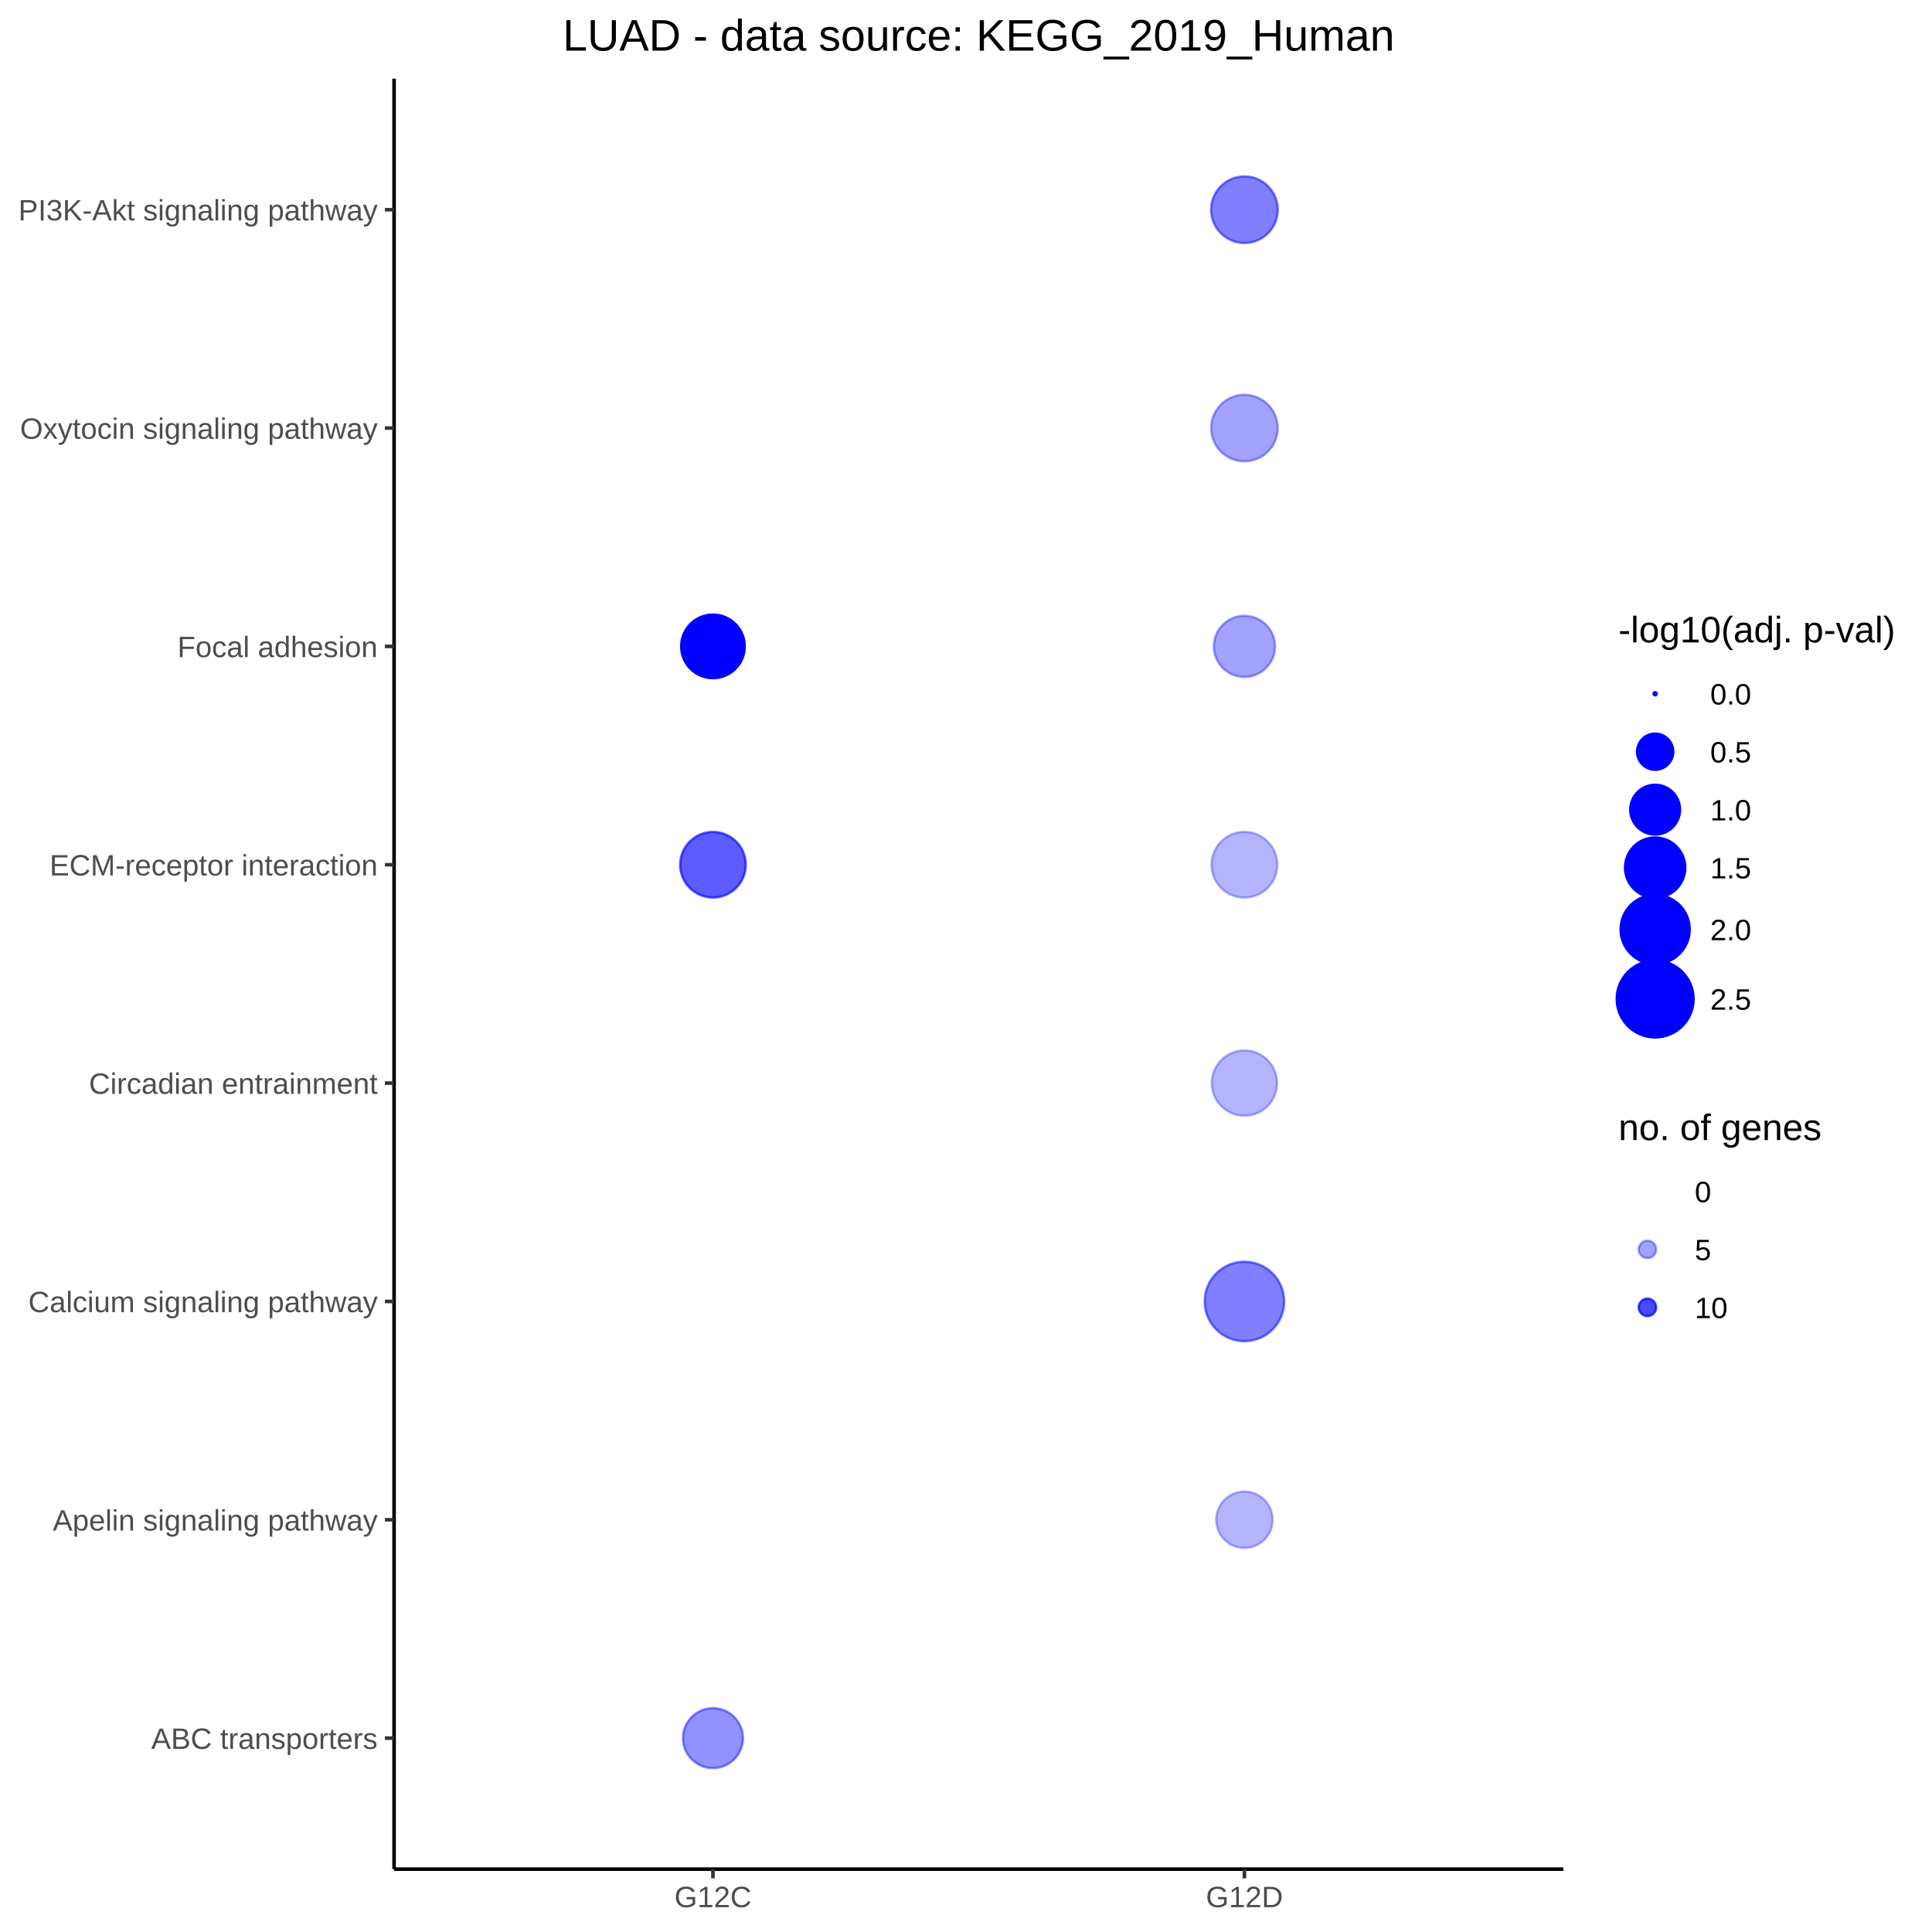
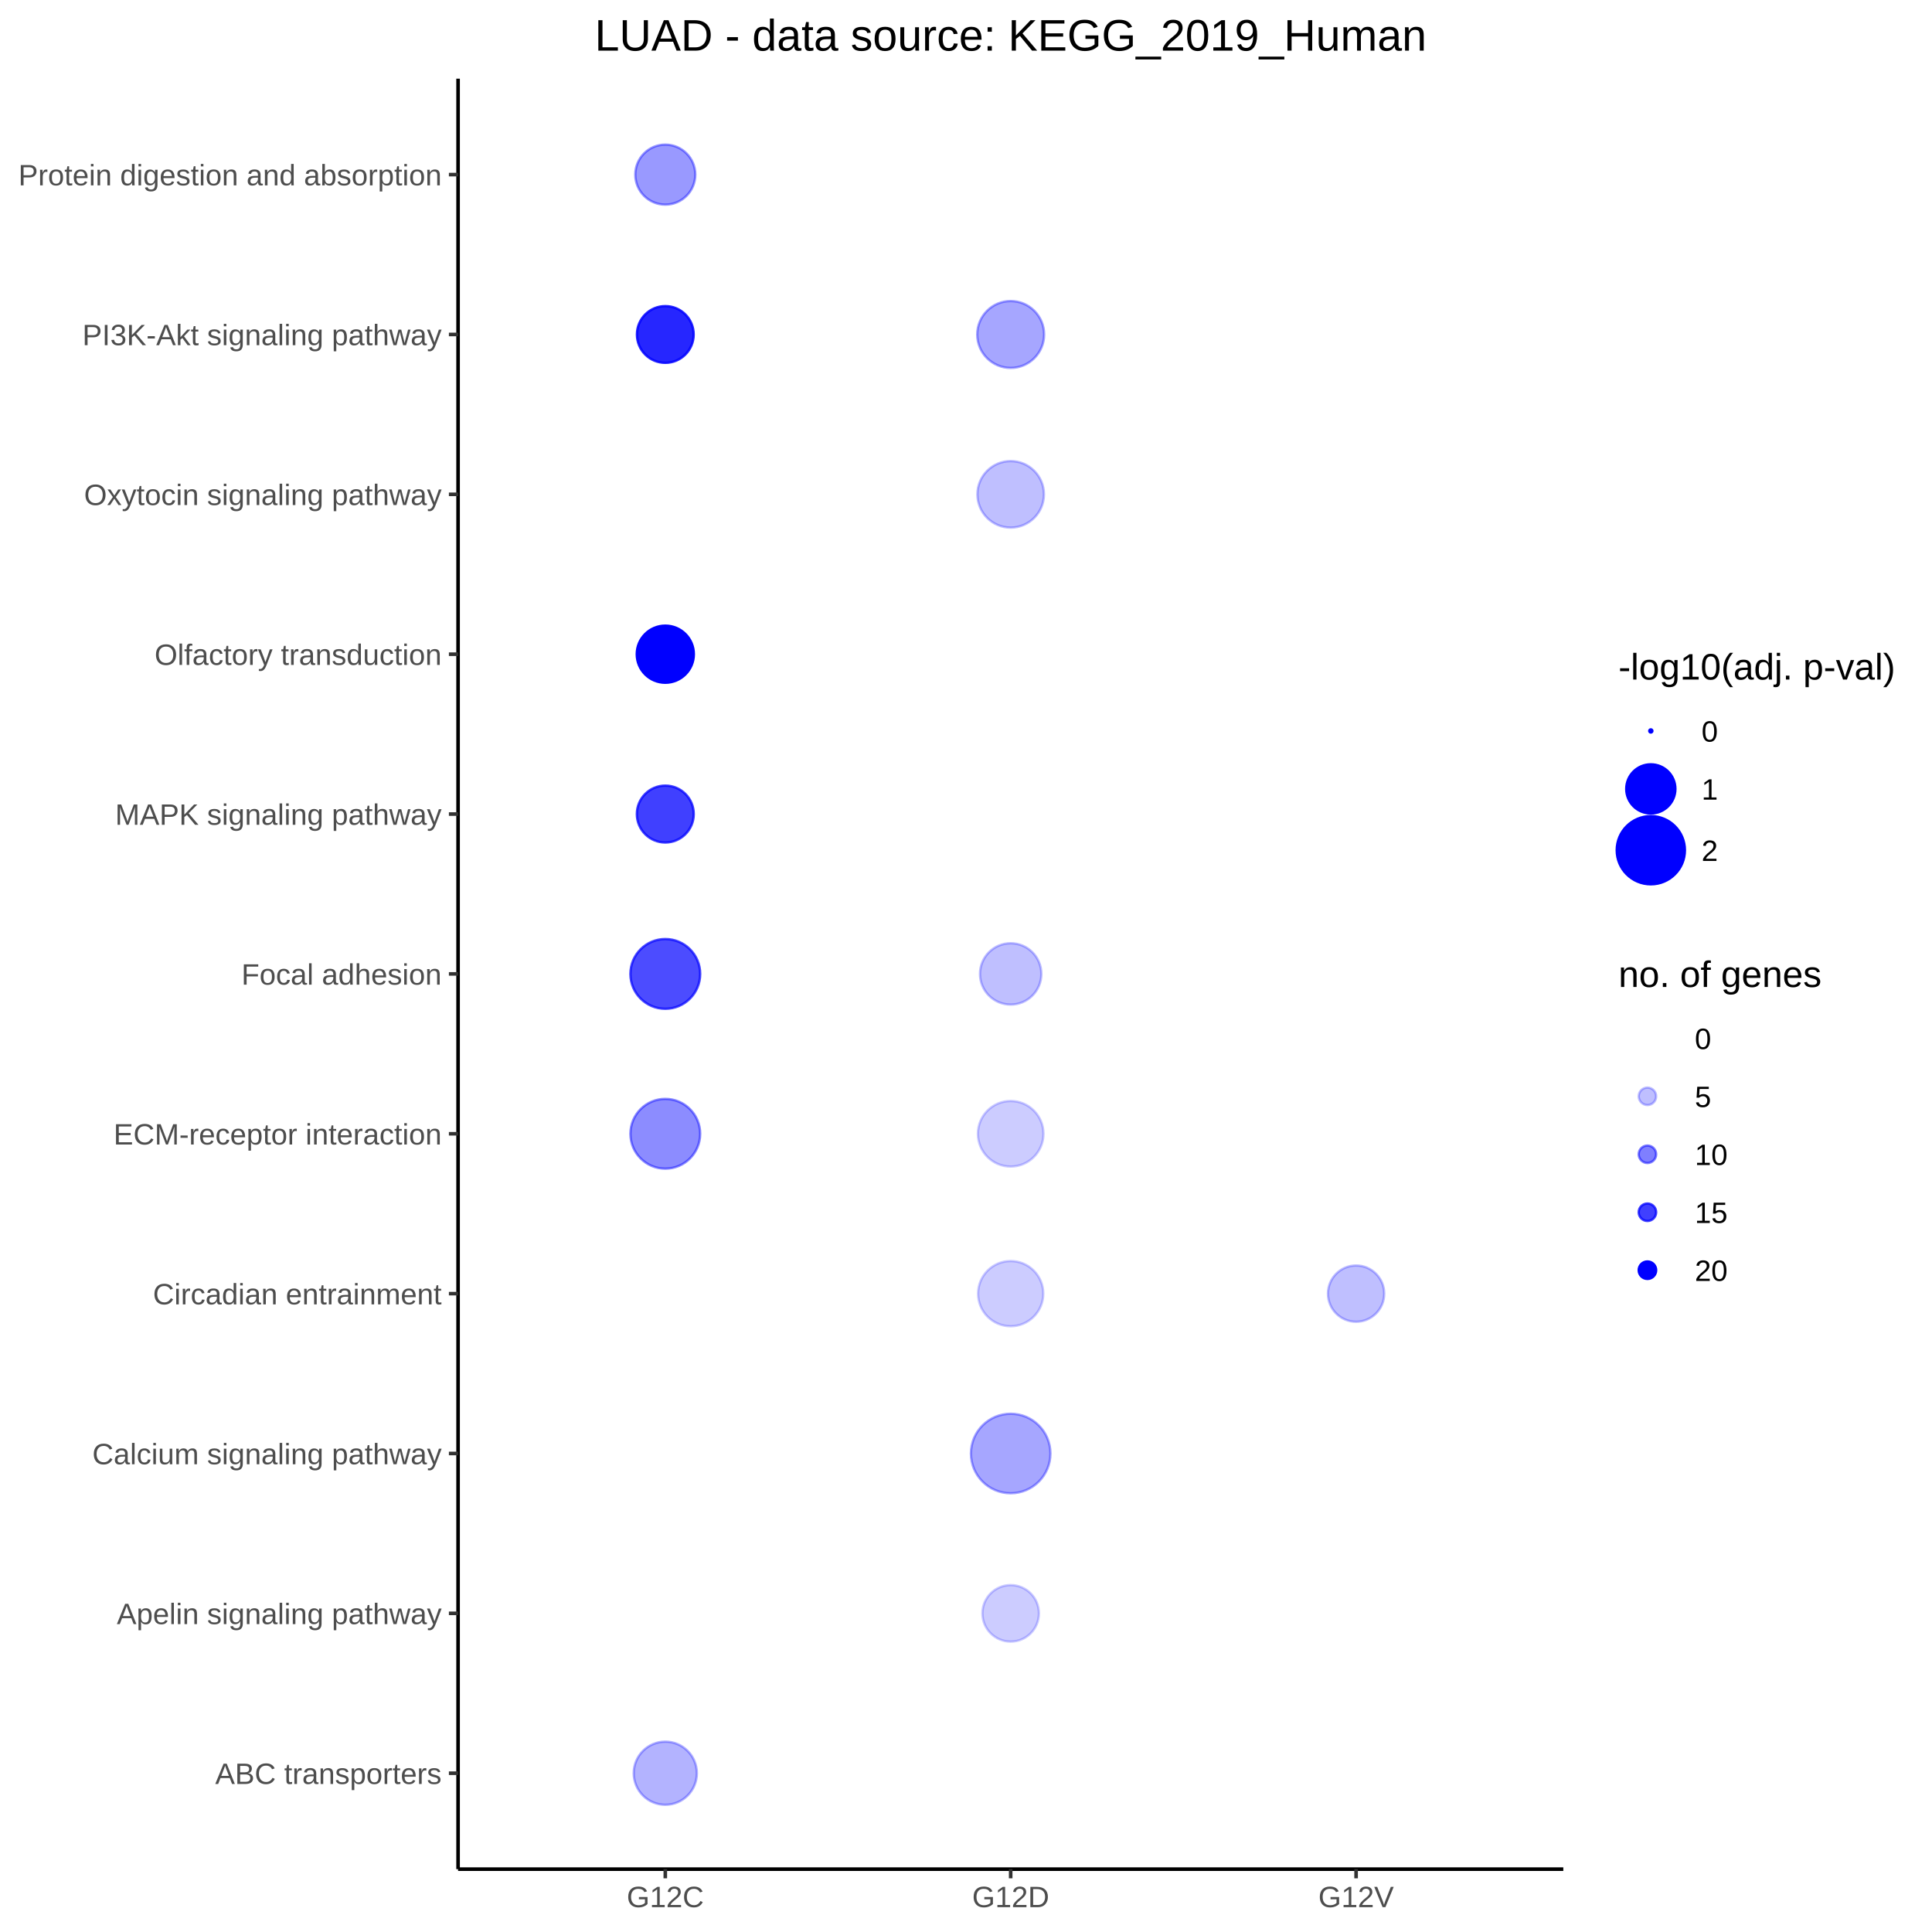
<svg xmlns="http://www.w3.org/2000/svg" viewBox="0 0 576.00 576.00">
  <defs>
    <style type="text/css">
    line, polyline, polygon, path, rect, circle {
      fill: none;
      stroke: #000000;
      stroke-linecap: round;
      stroke-linejoin: round;
      stroke-miterlimit: 10.00;
    }
  </style>
  </defs>
  <rect width="100%" height="100%" style="stroke: none; fill: #FFFFFF;" />
  <rect x="0.00" y="0.00" width="576.00" height="576.00" style="stroke-width: 1.07; stroke: #FFFFFF; fill: #FFFFFF;" />
  <defs>
-     <clipPath id="cpMTE3LjQ5fDQ2Ni4wOHw1NTcuMjZ8MjMuNDY=">
-       <rect x="117.49" y="23.46" width="348.59" height="533.80" />
+     <clipPath id="cpMTM2LjU3fDQ2Ni4wOHw1NTcuMjZ8MjMuNDY=">
+       <rect x="136.57" y="23.46" width="329.51" height="533.80" />
    </clipPath>
  </defs>
-   <rect x="117.49" y="23.46" width="348.59" height="533.80" style="stroke-width: 1.07; stroke: none; fill: #FFFFFF;" clip-path="url(#cpMTE3LjQ5fDQ2Ni4wOHw1NTcuMjZ8MjMuNDY=)" />
-   <circle cx="212.56" cy="518.20" r="6.71pt" style="stroke-width: 0.71; stroke: #0000FF; stroke-opacity: 0.43; fill: #0000FF; fill-opacity: 0.43;" clip-path="url(#cpMTE3LjQ5fDQ2Ni4wOHw1NTcuMjZ8MjMuNDY=)" />
-   <circle cx="212.56" cy="453.10" r="0.35pt" style="stroke-width: 0.71; stroke: none;" clip-path="url(#cpMTE3LjQ5fDQ2Ni4wOHw1NTcuMjZ8MjMuNDY=)" />
-   <circle cx="212.56" cy="388.01" r="0.35pt" style="stroke-width: 0.71; stroke: none;" clip-path="url(#cpMTE3LjQ5fDQ2Ni4wOHw1NTcuMjZ8MjMuNDY=)" />
-   <circle cx="212.56" cy="322.91" r="0.35pt" style="stroke-width: 0.71; stroke: none;" clip-path="url(#cpMTE3LjQ5fDQ2Ni4wOHw1NTcuMjZ8MjMuNDY=)" />
-   <circle cx="212.56" cy="257.81" r="7.33pt" style="stroke-width: 0.71; stroke: #0000FF; stroke-opacity: 0.64; fill: #0000FF; fill-opacity: 0.64;" clip-path="url(#cpMTE3LjQ5fDQ2Ni4wOHw1NTcuMjZ8MjMuNDY=)" />
-   <circle cx="212.56" cy="192.71" r="7.10pt" style="stroke-width: 0.71; stroke: #0000FF; fill: #0000FF;" clip-path="url(#cpMTE3LjQ5fDQ2Ni4wOHw1NTcuMjZ8MjMuNDY=)" />
-   <circle cx="212.56" cy="127.62" r="0.35pt" style="stroke-width: 0.71; stroke: none;" clip-path="url(#cpMTE3LjQ5fDQ2Ni4wOHw1NTcuMjZ8MjMuNDY=)" />
-   <circle cx="212.56" cy="62.52" r="0.35pt" style="stroke-width: 0.71; stroke: none;" clip-path="url(#cpMTE3LjQ5fDQ2Ni4wOHw1NTcuMjZ8MjMuNDY=)" />
-   <circle cx="371.01" cy="518.20" r="0.35pt" style="stroke-width: 0.71; stroke: none;" clip-path="url(#cpMTE3LjQ5fDQ2Ni4wOHw1NTcuMjZ8MjMuNDY=)" />
-   <circle cx="371.01" cy="453.10" r="6.31pt" style="stroke-width: 0.71; stroke: #0000FF; stroke-opacity: 0.29; fill: #0000FF; fill-opacity: 0.29;" clip-path="url(#cpMTE3LjQ5fDQ2Ni4wOHw1NTcuMjZ8MjMuNDY=)" />
-   <circle cx="371.01" cy="388.01" r="8.89pt" style="stroke-width: 0.71; stroke: #0000FF; stroke-opacity: 0.50; fill: #0000FF; fill-opacity: 0.50;" clip-path="url(#cpMTE3LjQ5fDQ2Ni4wOHw1NTcuMjZ8MjMuNDY=)" />
-   <circle cx="371.01" cy="322.91" r="7.30pt" style="stroke-width: 0.71; stroke: #0000FF; stroke-opacity: 0.29; fill: #0000FF; fill-opacity: 0.29;" clip-path="url(#cpMTE3LjQ5fDQ2Ni4wOHw1NTcuMjZ8MjMuNDY=)" />
-   <circle cx="371.01" cy="257.81" r="7.35pt" style="stroke-width: 0.71; stroke: #0000FF; stroke-opacity: 0.29; fill: #0000FF; fill-opacity: 0.29;" clip-path="url(#cpMTE3LjQ5fDQ2Ni4wOHw1NTcuMjZ8MjMuNDY=)" />
-   <circle cx="371.01" cy="192.71" r="6.84pt" style="stroke-width: 0.71; stroke: #0000FF; stroke-opacity: 0.36; fill: #0000FF; fill-opacity: 0.36;" clip-path="url(#cpMTE3LjQ5fDQ2Ni4wOHw1NTcuMjZ8MjMuNDY=)" />
-   <circle cx="371.01" cy="127.62" r="7.44pt" style="stroke-width: 0.71; stroke: #0000FF; stroke-opacity: 0.36; fill: #0000FF; fill-opacity: 0.36;" clip-path="url(#cpMTE3LjQ5fDQ2Ni4wOHw1NTcuMjZ8MjMuNDY=)" />
-   <circle cx="371.01" cy="62.52" r="7.45pt" style="stroke-width: 0.71; stroke: #0000FF; stroke-opacity: 0.50; fill: #0000FF; fill-opacity: 0.50;" clip-path="url(#cpMTE3LjQ5fDQ2Ni4wOHw1NTcuMjZ8MjMuNDY=)" />
+   <rect x="136.57" y="23.46" width="329.51" height="533.80" style="stroke-width: 1.07; stroke: none; fill: #FFFFFF;" clip-path="url(#cpMTM2LjU3fDQ2Ni4wOHw1NTcuMjZ8MjMuNDY=)" />
+   <circle cx="198.35" cy="528.66" r="7.06pt" style="stroke-width: 0.71; stroke: #0000FF; stroke-opacity: 0.30; fill: #0000FF; fill-opacity: 0.30;" clip-path="url(#cpMTM2LjU3fDQ2Ni4wOHw1NTcuMjZ8MjMuNDY=)" />
+   <circle cx="198.35" cy="481.00" r="0.35pt" style="stroke-width: 0.71; stroke: none;" clip-path="url(#cpMTM2LjU3fDQ2Ni4wOHw1NTcuMjZ8MjMuNDY=)" />
+   <circle cx="198.35" cy="433.34" r="0.35pt" style="stroke-width: 0.71; stroke: none;" clip-path="url(#cpMTM2LjU3fDQ2Ni4wOHw1NTcuMjZ8MjMuNDY=)" />
+   <circle cx="198.35" cy="385.68" r="0.35pt" style="stroke-width: 0.71; stroke: none;" clip-path="url(#cpMTM2LjU3fDQ2Ni4wOHw1NTcuMjZ8MjMuNDY=)" />
+   <circle cx="198.35" cy="338.02" r="7.80pt" style="stroke-width: 0.71; stroke: #0000FF; stroke-opacity: 0.45; fill: #0000FF; fill-opacity: 0.45;" clip-path="url(#cpMTM2LjU3fDQ2Ni4wOHw1NTcuMjZ8MjMuNDY=)" />
+   <circle cx="198.35" cy="290.36" r="7.80pt" style="stroke-width: 0.71; stroke: #0000FF; stroke-opacity: 0.70; fill: #0000FF; fill-opacity: 0.70;" clip-path="url(#cpMTM2LjU3fDQ2Ni4wOHw1NTcuMjZ8MjMuNDY=)" />
+   <circle cx="198.35" cy="242.70" r="6.36pt" style="stroke-width: 0.71; stroke: #0000FF; stroke-opacity: 0.75; fill: #0000FF; fill-opacity: 0.75;" clip-path="url(#cpMTM2LjU3fDQ2Ni4wOHw1NTcuMjZ8MjMuNDY=)" />
+   <circle cx="198.35" cy="195.04" r="6.38pt" style="stroke-width: 0.71; stroke: #0000FF; fill: #0000FF;" clip-path="url(#cpMTM2LjU3fDQ2Ni4wOHw1NTcuMjZ8MjMuNDY=)" />
+   <circle cx="198.35" cy="147.38" r="0.35pt" style="stroke-width: 0.71; stroke: none;" clip-path="url(#cpMTM2LjU3fDQ2Ni4wOHw1NTcuMjZ8MjMuNDY=)" />
+   <circle cx="198.35" cy="99.72" r="6.34pt" style="stroke-width: 0.71; stroke: #0000FF; stroke-opacity: 0.85; fill: #0000FF; fill-opacity: 0.85;" clip-path="url(#cpMTM2LjU3fDQ2Ni4wOHw1NTcuMjZ8MjMuNDY=)" />
+   <circle cx="198.35" cy="52.06" r="6.71pt" style="stroke-width: 0.71; stroke: #0000FF; stroke-opacity: 0.40; fill: #0000FF; fill-opacity: 0.40;" clip-path="url(#cpMTM2LjU3fDQ2Ni4wOHw1NTcuMjZ8MjMuNDY=)" />
+   <circle cx="301.32" cy="528.66" r="0.35pt" style="stroke-width: 0.71; stroke: none;" clip-path="url(#cpMTM2LjU3fDQ2Ni4wOHw1NTcuMjZ8MjMuNDY=)" />
+   <circle cx="301.32" cy="481.00" r="6.32pt" style="stroke-width: 0.71; stroke: #0000FF; stroke-opacity: 0.20; fill: #0000FF; fill-opacity: 0.20;" clip-path="url(#cpMTM2LjU3fDQ2Ni4wOHw1NTcuMjZ8MjMuNDY=)" />
+   <circle cx="301.32" cy="433.34" r="8.89pt" style="stroke-width: 0.71; stroke: #0000FF; stroke-opacity: 0.35; fill: #0000FF; fill-opacity: 0.35;" clip-path="url(#cpMTM2LjU3fDQ2Ni4wOHw1NTcuMjZ8MjMuNDY=)" />
+   <circle cx="301.32" cy="385.68" r="7.29pt" style="stroke-width: 0.71; stroke: #0000FF; stroke-opacity: 0.20; fill: #0000FF; fill-opacity: 0.20;" clip-path="url(#cpMTM2LjU3fDQ2Ni4wOHw1NTcuMjZ8MjMuNDY=)" />
+   <circle cx="301.32" cy="338.02" r="7.33pt" style="stroke-width: 0.71; stroke: #0000FF; stroke-opacity: 0.20; fill: #0000FF; fill-opacity: 0.20;" clip-path="url(#cpMTM2LjU3fDQ2Ni4wOHw1NTcuMjZ8MjMuNDY=)" />
+   <circle cx="301.32" cy="290.36" r="6.86pt" style="stroke-width: 0.71; stroke: #0000FF; stroke-opacity: 0.25; fill: #0000FF; fill-opacity: 0.25;" clip-path="url(#cpMTM2LjU3fDQ2Ni4wOHw1NTcuMjZ8MjMuNDY=)" />
+   <circle cx="301.32" cy="242.70" r="0.35pt" style="stroke-width: 0.71; stroke: none;" clip-path="url(#cpMTM2LjU3fDQ2Ni4wOHw1NTcuMjZ8MjMuNDY=)" />
+   <circle cx="301.32" cy="195.04" r="0.35pt" style="stroke-width: 0.71; stroke: none;" clip-path="url(#cpMTM2LjU3fDQ2Ni4wOHw1NTcuMjZ8MjMuNDY=)" />
+   <circle cx="301.32" cy="147.38" r="7.44pt" style="stroke-width: 0.71; stroke: #0000FF; stroke-opacity: 0.25; fill: #0000FF; fill-opacity: 0.25;" clip-path="url(#cpMTM2LjU3fDQ2Ni4wOHw1NTcuMjZ8MjMuNDY=)" />
+   <circle cx="301.32" cy="99.72" r="7.48pt" style="stroke-width: 0.71; stroke: #0000FF; stroke-opacity: 0.35; fill: #0000FF; fill-opacity: 0.35;" clip-path="url(#cpMTM2LjU3fDQ2Ni4wOHw1NTcuMjZ8MjMuNDY=)" />
+   <circle cx="301.32" cy="52.06" r="0.35pt" style="stroke-width: 0.71; stroke: none;" clip-path="url(#cpMTM2LjU3fDQ2Ni4wOHw1NTcuMjZ8MjMuNDY=)" />
+   <circle cx="404.30" cy="528.66" r="0.35pt" style="stroke-width: 0.71; stroke: none;" clip-path="url(#cpMTM2LjU3fDQ2Ni4wOHw1NTcuMjZ8MjMuNDY=)" />
+   <circle cx="404.30" cy="481.00" r="0.35pt" style="stroke-width: 0.71; stroke: none;" clip-path="url(#cpMTM2LjU3fDQ2Ni4wOHw1NTcuMjZ8MjMuNDY=)" />
+   <circle cx="404.30" cy="433.34" r="0.35pt" style="stroke-width: 0.71; stroke: none;" clip-path="url(#cpMTM2LjU3fDQ2Ni4wOHw1NTcuMjZ8MjMuNDY=)" />
+   <circle cx="404.30" cy="385.68" r="6.29pt" style="stroke-width: 0.71; stroke: #0000FF; stroke-opacity: 0.25; fill: #0000FF; fill-opacity: 0.25;" clip-path="url(#cpMTM2LjU3fDQ2Ni4wOHw1NTcuMjZ8MjMuNDY=)" />
+   <circle cx="404.30" cy="338.02" r="0.35pt" style="stroke-width: 0.71; stroke: none;" clip-path="url(#cpMTM2LjU3fDQ2Ni4wOHw1NTcuMjZ8MjMuNDY=)" />
+   <circle cx="404.30" cy="290.36" r="0.35pt" style="stroke-width: 0.71; stroke: none;" clip-path="url(#cpMTM2LjU3fDQ2Ni4wOHw1NTcuMjZ8MjMuNDY=)" />
+   <circle cx="404.30" cy="242.70" r="0.35pt" style="stroke-width: 0.71; stroke: none;" clip-path="url(#cpMTM2LjU3fDQ2Ni4wOHw1NTcuMjZ8MjMuNDY=)" />
+   <circle cx="404.30" cy="195.04" r="0.35pt" style="stroke-width: 0.71; stroke: none;" clip-path="url(#cpMTM2LjU3fDQ2Ni4wOHw1NTcuMjZ8MjMuNDY=)" />
+   <circle cx="404.30" cy="147.38" r="0.35pt" style="stroke-width: 0.71; stroke: none;" clip-path="url(#cpMTM2LjU3fDQ2Ni4wOHw1NTcuMjZ8MjMuNDY=)" />
+   <circle cx="404.30" cy="99.72" r="0.35pt" style="stroke-width: 0.71; stroke: none;" clip-path="url(#cpMTM2LjU3fDQ2Ni4wOHw1NTcuMjZ8MjMuNDY=)" />
+   <circle cx="404.30" cy="52.06" r="0.35pt" style="stroke-width: 0.71; stroke: none;" clip-path="url(#cpMTM2LjU3fDQ2Ni4wOHw1NTcuMjZ8MjMuNDY=)" />
  <defs>
    <clipPath id="cpMC4wMHw1NzYuMDB8NTc2LjAwfDAuMDA=">
      <rect x="0.00" y="0.00" width="576.00" height="576.00" />
    </clipPath>
  </defs>
-   <polyline points="117.49,557.26 117.49,23.46 " style="stroke-width: 1.07; stroke-linecap: butt;" clip-path="url(#cpMC4wMHw1NzYuMDB8NTc2LjAwfDAuMDA=)" />
+   <polyline points="136.57,557.26 136.57,23.46 " style="stroke-width: 1.07; stroke-linecap: butt;" clip-path="url(#cpMC4wMHw1NzYuMDB8NTc2LjAwfDAuMDA=)" />
  <g clip-path="url(#cpMC4wMHw1NzYuMDB8NTc2LjAwfDAuMDA=)">
-     <text x="45.09" y="521.41" style="font-size: 8.80px; fill: #4D4D4D; font-family: Arial;" textLength="67.46px" lengthAdjust="spacingAndGlyphs">ABC transporters</text>
+     <text x="64.17" y="531.87" style="font-size: 8.80px; fill: #4D4D4D; font-family: Arial;" textLength="67.46px" lengthAdjust="spacingAndGlyphs">ABC transporters</text>
  </g>
  <g clip-path="url(#cpMC4wMHw1NzYuMDB8NTc2LjAwfDAuMDA=)">
-     <text x="15.75" y="456.31" style="font-size: 8.80px; fill: #4D4D4D; font-family: Arial;" textLength="96.81px" lengthAdjust="spacingAndGlyphs">Apelin signaling pathway</text>
+     <text x="34.83" y="484.21" style="font-size: 8.80px; fill: #4D4D4D; font-family: Arial;" textLength="96.81px" lengthAdjust="spacingAndGlyphs">Apelin signaling pathway</text>
  </g>
  <g clip-path="url(#cpMC4wMHw1NzYuMDB8NTc2LjAwfDAuMDA=)">
-     <text x="8.43" y="391.21" style="font-size: 8.80px; fill: #4D4D4D; font-family: Arial;" textLength="104.13px" lengthAdjust="spacingAndGlyphs">Calcium signaling pathway</text>
+     <text x="27.51" y="436.55" style="font-size: 8.80px; fill: #4D4D4D; font-family: Arial;" textLength="104.13px" lengthAdjust="spacingAndGlyphs">Calcium signaling pathway</text>
  </g>
  <g clip-path="url(#cpMC4wMHw1NzYuMDB8NTc2LjAwfDAuMDA=)">
-     <text x="26.51" y="326.11" style="font-size: 8.80px; fill: #4D4D4D; font-family: Arial;" textLength="86.04px" lengthAdjust="spacingAndGlyphs">Circadian entrainment</text>
+     <text x="45.59" y="388.88" style="font-size: 8.80px; fill: #4D4D4D; font-family: Arial;" textLength="86.04px" lengthAdjust="spacingAndGlyphs">Circadian entrainment</text>
  </g>
  <g clip-path="url(#cpMC4wMHw1NzYuMDB8NTc2LjAwfDAuMDA=)">
-     <text x="14.79" y="261.01" style="font-size: 8.80px; fill: #4D4D4D; font-family: Arial;" textLength="97.77px" lengthAdjust="spacingAndGlyphs">ECM-receptor interaction</text>
+     <text x="33.87" y="341.22" style="font-size: 8.80px; fill: #4D4D4D; font-family: Arial;" textLength="97.77px" lengthAdjust="spacingAndGlyphs">ECM-receptor interaction</text>
  </g>
  <g clip-path="url(#cpMC4wMHw1NzYuMDB8NTc2LjAwfDAuMDA=)">
-     <text x="52.90" y="195.92" style="font-size: 8.80px; fill: #4D4D4D; font-family: Arial;" textLength="59.65px" lengthAdjust="spacingAndGlyphs">Focal adhesion</text>
+     <text x="71.98" y="293.56" style="font-size: 8.80px; fill: #4D4D4D; font-family: Arial;" textLength="59.65px" lengthAdjust="spacingAndGlyphs">Focal adhesion</text>
  </g>
  <g clip-path="url(#cpMC4wMHw1NzYuMDB8NTc2LjAwfDAuMDA=)">
-     <text x="5.97" y="130.82" style="font-size: 8.80px; fill: #4D4D4D; font-family: Arial;" textLength="106.58px" lengthAdjust="spacingAndGlyphs">Oxytocin signaling pathway</text>
+     <text x="34.34" y="245.90" style="font-size: 8.80px; fill: #4D4D4D; font-family: Arial;" textLength="97.29px" lengthAdjust="spacingAndGlyphs">MAPK signaling pathway</text>
  </g>
  <g clip-path="url(#cpMC4wMHw1NzYuMDB8NTc2LjAwfDAuMDA=)">
-     <text x="5.48" y="65.72" style="font-size: 8.80px; fill: #4D4D4D; font-family: Arial;" textLength="107.08px" lengthAdjust="spacingAndGlyphs">PI3K-Akt signaling pathway</text>
-   </g>
-   <polyline points="114.75,518.20 117.49,518.20 " style="stroke-width: 1.07; stroke: #333333; stroke-linecap: butt;" clip-path="url(#cpMC4wMHw1NzYuMDB8NTc2LjAwfDAuMDA=)" />
-   <polyline points="114.75,453.10 117.49,453.10 " style="stroke-width: 1.07; stroke: #333333; stroke-linecap: butt;" clip-path="url(#cpMC4wMHw1NzYuMDB8NTc2LjAwfDAuMDA=)" />
-   <polyline points="114.75,388.01 117.49,388.01 " style="stroke-width: 1.07; stroke: #333333; stroke-linecap: butt;" clip-path="url(#cpMC4wMHw1NzYuMDB8NTc2LjAwfDAuMDA=)" />
-   <polyline points="114.75,322.91 117.49,322.91 " style="stroke-width: 1.07; stroke: #333333; stroke-linecap: butt;" clip-path="url(#cpMC4wMHw1NzYuMDB8NTc2LjAwfDAuMDA=)" />
-   <polyline points="114.75,257.81 117.49,257.81 " style="stroke-width: 1.07; stroke: #333333; stroke-linecap: butt;" clip-path="url(#cpMC4wMHw1NzYuMDB8NTc2LjAwfDAuMDA=)" />
-   <polyline points="114.75,192.71 117.49,192.71 " style="stroke-width: 1.07; stroke: #333333; stroke-linecap: butt;" clip-path="url(#cpMC4wMHw1NzYuMDB8NTc2LjAwfDAuMDA=)" />
-   <polyline points="114.75,127.62 117.49,127.62 " style="stroke-width: 1.07; stroke: #333333; stroke-linecap: butt;" clip-path="url(#cpMC4wMHw1NzYuMDB8NTc2LjAwfDAuMDA=)" />
-   <polyline points="114.75,62.52 117.49,62.52 " style="stroke-width: 1.07; stroke: #333333; stroke-linecap: butt;" clip-path="url(#cpMC4wMHw1NzYuMDB8NTc2LjAwfDAuMDA=)" />
-   <polyline points="117.49,557.26 466.08,557.26 " style="stroke-width: 1.07; stroke-linecap: butt;" clip-path="url(#cpMC4wMHw1NzYuMDB8NTc2LjAwfDAuMDA=)" />
-   <polyline points="212.56,560.00 212.56,557.26 " style="stroke-width: 1.07; stroke: #333333; stroke-linecap: butt;" clip-path="url(#cpMC4wMHw1NzYuMDB8NTc2LjAwfDAuMDA=)" />
-   <polyline points="371.01,560.00 371.01,557.26 " style="stroke-width: 1.07; stroke: #333333; stroke-linecap: butt;" clip-path="url(#cpMC4wMHw1NzYuMDB8NTc2LjAwfDAuMDA=)" />
-   <g clip-path="url(#cpMC4wMHw1NzYuMDB8NTc2LjAwfDAuMDA=)">
-     <text x="201.07" y="568.60" style="font-size: 8.80px; fill: #4D4D4D; font-family: Arial;" textLength="22.98px" lengthAdjust="spacingAndGlyphs">G12C</text>
+     <text x="46.08" y="198.24" style="font-size: 8.80px; fill: #4D4D4D; font-family: Arial;" textLength="85.56px" lengthAdjust="spacingAndGlyphs">Olfactory transduction</text>
  </g>
  <g clip-path="url(#cpMC4wMHw1NzYuMDB8NTc2LjAwfDAuMDA=)">
-     <text x="359.52" y="568.60" style="font-size: 8.80px; fill: #4D4D4D; font-family: Arial;" textLength="22.98px" lengthAdjust="spacingAndGlyphs">G12D</text>
-   </g>
-   <rect x="477.04" y="176.83" width="93.48" height="137.42" style="stroke-width: 1.07; stroke: none; fill: #FFFFFF;" clip-path="url(#cpMC4wMHw1NzYuMDB8NTc2LjAwfDAuMDA=)" />
-   <g clip-path="url(#cpMC4wMHw1NzYuMDB8NTc2LjAwfDAuMDA=)">
-     <text x="482.52" y="191.52" style="font-size: 11.00px; font-family: Arial;" textLength="82.52px" lengthAdjust="spacingAndGlyphs">-log10(adj. p-val)</text>
-   </g>
-   <circle cx="493.46" cy="206.83" r="0.35pt" style="stroke-width: 0.71; stroke: #0000FF; fill: #0000FF;" clip-path="url(#cpMC4wMHw1NzYuMDB8NTc2LjAwfDAuMDA=)" />
-   <circle cx="493.46" cy="224.11" r="4.04pt" style="stroke-width: 0.71; stroke: #0000FF; fill: #0000FF;" clip-path="url(#cpMC4wMHw1NzYuMDB8NTc2LjAwfDAuMDA=)" />
-   <circle cx="493.46" cy="241.39" r="5.56pt" style="stroke-width: 0.71; stroke: #0000FF; fill: #0000FF;" clip-path="url(#cpMC4wMHw1NzYuMDB8NTc2LjAwfDAuMDA=)" />
-   <circle cx="493.46" cy="258.67" r="6.73pt" style="stroke-width: 0.71; stroke: #0000FF; fill: #0000FF;" clip-path="url(#cpMC4wMHw1NzYuMDB8NTc2LjAwfDAuMDA=)" />
-   <circle cx="493.46" cy="277.10" r="7.72pt" style="stroke-width: 0.71; stroke: #0000FF; fill: #0000FF;" clip-path="url(#cpMC4wMHw1NzYuMDB8NTc2LjAwfDAuMDA=)" />
-   <circle cx="493.46" cy="297.83" r="8.59pt" style="stroke-width: 0.71; stroke: #0000FF; fill: #0000FF;" clip-path="url(#cpMC4wMHw1NzYuMDB8NTc2LjAwfDAuMDA=)" />
-   <g clip-path="url(#cpMC4wMHw1NzYuMDB8NTc2LjAwfDAuMDA=)">
-     <text x="509.88" y="210.04" style="font-size: 8.80px; font-family: Arial;" textLength="12.23px" lengthAdjust="spacingAndGlyphs">0.0</text>
+     <text x="25.05" y="150.58" style="font-size: 8.80px; fill: #4D4D4D; font-family: Arial;" textLength="106.58px" lengthAdjust="spacingAndGlyphs">Oxytocin signaling pathway</text>
  </g>
  <g clip-path="url(#cpMC4wMHw1NzYuMDB8NTc2LjAwfDAuMDA=)">
-     <text x="509.88" y="227.32" style="font-size: 8.80px; font-family: Arial;" textLength="12.23px" lengthAdjust="spacingAndGlyphs">0.5</text>
+     <text x="24.56" y="102.92" style="font-size: 8.80px; fill: #4D4D4D; font-family: Arial;" textLength="107.08px" lengthAdjust="spacingAndGlyphs">PI3K-Akt signaling pathway</text>
  </g>
  <g clip-path="url(#cpMC4wMHw1NzYuMDB8NTc2LjAwfDAuMDA=)">
-     <text x="509.88" y="244.60" style="font-size: 8.80px; font-family: Arial;" textLength="12.23px" lengthAdjust="spacingAndGlyphs">1.0</text>
+     <text x="5.48" y="55.26" style="font-size: 8.80px; fill: #4D4D4D; font-family: Arial;" textLength="126.16px" lengthAdjust="spacingAndGlyphs">Protein digestion and absorption</text>
+   </g>
+   <polyline points="133.83,528.66 136.57,528.66 " style="stroke-width: 1.07; stroke: #333333; stroke-linecap: butt;" clip-path="url(#cpMC4wMHw1NzYuMDB8NTc2LjAwfDAuMDA=)" />
+   <polyline points="133.83,481.00 136.57,481.00 " style="stroke-width: 1.07; stroke: #333333; stroke-linecap: butt;" clip-path="url(#cpMC4wMHw1NzYuMDB8NTc2LjAwfDAuMDA=)" />
+   <polyline points="133.83,433.34 136.57,433.34 " style="stroke-width: 1.07; stroke: #333333; stroke-linecap: butt;" clip-path="url(#cpMC4wMHw1NzYuMDB8NTc2LjAwfDAuMDA=)" />
+   <polyline points="133.83,385.68 136.57,385.68 " style="stroke-width: 1.07; stroke: #333333; stroke-linecap: butt;" clip-path="url(#cpMC4wMHw1NzYuMDB8NTc2LjAwfDAuMDA=)" />
+   <polyline points="133.83,338.02 136.57,338.02 " style="stroke-width: 1.07; stroke: #333333; stroke-linecap: butt;" clip-path="url(#cpMC4wMHw1NzYuMDB8NTc2LjAwfDAuMDA=)" />
+   <polyline points="133.83,290.36 136.57,290.36 " style="stroke-width: 1.07; stroke: #333333; stroke-linecap: butt;" clip-path="url(#cpMC4wMHw1NzYuMDB8NTc2LjAwfDAuMDA=)" />
+   <polyline points="133.83,242.70 136.57,242.70 " style="stroke-width: 1.07; stroke: #333333; stroke-linecap: butt;" clip-path="url(#cpMC4wMHw1NzYuMDB8NTc2LjAwfDAuMDA=)" />
+   <polyline points="133.83,195.04 136.57,195.04 " style="stroke-width: 1.07; stroke: #333333; stroke-linecap: butt;" clip-path="url(#cpMC4wMHw1NzYuMDB8NTc2LjAwfDAuMDA=)" />
+   <polyline points="133.83,147.38 136.57,147.38 " style="stroke-width: 1.07; stroke: #333333; stroke-linecap: butt;" clip-path="url(#cpMC4wMHw1NzYuMDB8NTc2LjAwfDAuMDA=)" />
+   <polyline points="133.83,99.72 136.57,99.72 " style="stroke-width: 1.07; stroke: #333333; stroke-linecap: butt;" clip-path="url(#cpMC4wMHw1NzYuMDB8NTc2LjAwfDAuMDA=)" />
+   <polyline points="133.83,52.06 136.57,52.06 " style="stroke-width: 1.07; stroke: #333333; stroke-linecap: butt;" clip-path="url(#cpMC4wMHw1NzYuMDB8NTc2LjAwfDAuMDA=)" />
+   <polyline points="136.57,557.26 466.08,557.26 " style="stroke-width: 1.07; stroke-linecap: butt;" clip-path="url(#cpMC4wMHw1NzYuMDB8NTc2LjAwfDAuMDA=)" />
+   <polyline points="198.35,560.00 198.35,557.26 " style="stroke-width: 1.07; stroke: #333333; stroke-linecap: butt;" clip-path="url(#cpMC4wMHw1NzYuMDB8NTc2LjAwfDAuMDA=)" />
+   <polyline points="301.32,560.00 301.32,557.26 " style="stroke-width: 1.07; stroke: #333333; stroke-linecap: butt;" clip-path="url(#cpMC4wMHw1NzYuMDB8NTc2LjAwfDAuMDA=)" />
+   <polyline points="404.30,560.00 404.30,557.26 " style="stroke-width: 1.07; stroke: #333333; stroke-linecap: butt;" clip-path="url(#cpMC4wMHw1NzYuMDB8NTc2LjAwfDAuMDA=)" />
+   <g clip-path="url(#cpMC4wMHw1NzYuMDB8NTc2LjAwfDAuMDA=)">
+     <text x="186.86" y="568.60" style="font-size: 8.80px; fill: #4D4D4D; font-family: Arial;" textLength="22.98px" lengthAdjust="spacingAndGlyphs">G12C</text>
  </g>
  <g clip-path="url(#cpMC4wMHw1NzYuMDB8NTc2LjAwfDAuMDA=)">
-     <text x="509.88" y="261.88" style="font-size: 8.80px; font-family: Arial;" textLength="12.23px" lengthAdjust="spacingAndGlyphs">1.5</text>
+     <text x="289.84" y="568.60" style="font-size: 8.80px; fill: #4D4D4D; font-family: Arial;" textLength="22.98px" lengthAdjust="spacingAndGlyphs">G12D</text>
  </g>
  <g clip-path="url(#cpMC4wMHw1NzYuMDB8NTc2LjAwfDAuMDA=)">
-     <text x="509.88" y="280.30" style="font-size: 8.80px; font-family: Arial;" textLength="12.23px" lengthAdjust="spacingAndGlyphs">2.0</text>
+     <text x="393.05" y="568.60" style="font-size: 8.80px; fill: #4D4D4D; font-family: Arial;" textLength="22.49px" lengthAdjust="spacingAndGlyphs">G12V</text>
+   </g>
+   <rect x="477.04" y="187.91" width="93.48" height="80.70" style="stroke-width: 1.07; stroke: none; fill: #FFFFFF;" clip-path="url(#cpMC4wMHw1NzYuMDB8NTc2LjAwfDAuMDA=)" />
+   <g clip-path="url(#cpMC4wMHw1NzYuMDB8NTc2LjAwfDAuMDA=)">
+     <text x="482.52" y="202.60" style="font-size: 11.00px; font-family: Arial;" textLength="82.52px" lengthAdjust="spacingAndGlyphs">-log10(adj. p-val)</text>
+   </g>
+   <circle cx="492.17" cy="217.92" r="0.35pt" style="stroke-width: 0.71; stroke: #0000FF; fill: #0000FF;" clip-path="url(#cpMC4wMHw1NzYuMDB8NTc2LjAwfDAuMDA=)" />
+   <circle cx="492.17" cy="235.20" r="5.49pt" style="stroke-width: 0.71; stroke: #0000FF; fill: #0000FF;" clip-path="url(#cpMC4wMHw1NzYuMDB8NTc2LjAwfDAuMDA=)" />
+   <circle cx="492.17" cy="253.48" r="7.62pt" style="stroke-width: 0.71; stroke: #0000FF; fill: #0000FF;" clip-path="url(#cpMC4wMHw1NzYuMDB8NTc2LjAwfDAuMDA=)" />
+   <g clip-path="url(#cpMC4wMHw1NzYuMDB8NTc2LjAwfDAuMDA=)">
+     <text x="507.29" y="221.12" style="font-size: 8.80px; font-family: Arial;" textLength="4.89px" lengthAdjust="spacingAndGlyphs">0</text>
  </g>
  <g clip-path="url(#cpMC4wMHw1NzYuMDB8NTc2LjAwfDAuMDA=)">
-     <text x="509.88" y="301.03" style="font-size: 8.80px; font-family: Arial;" textLength="12.23px" lengthAdjust="spacingAndGlyphs">2.5</text>
-   </g>
-   <rect x="477.04" y="325.21" width="71.50" height="78.68" style="stroke-width: 1.07; stroke: none; fill: #FFFFFF;" clip-path="url(#cpMC4wMHw1NzYuMDB8NTc2LjAwfDAuMDA=)" />
-   <g clip-path="url(#cpMC4wMHw1NzYuMDB8NTc2LjAwfDAuMDA=)">
-     <text x="482.52" y="339.90" style="font-size: 11.00px; font-family: Arial;" textLength="60.54px" lengthAdjust="spacingAndGlyphs">no. of genes</text>
-   </g>
-   <circle cx="491.16" cy="355.21" r="1.95pt" style="stroke-width: 0.71; stroke: none;" clip-path="url(#cpMC4wMHw1NzYuMDB8NTc2LjAwfDAuMDA=)" />
-   <circle cx="491.16" cy="372.49" r="1.95pt" style="stroke-width: 0.71; stroke: #0000FF; stroke-opacity: 0.36; fill: #0000FF; fill-opacity: 0.36;" clip-path="url(#cpMC4wMHw1NzYuMDB8NTc2LjAwfDAuMDA=)" />
-   <circle cx="491.16" cy="389.77" r="1.95pt" style="stroke-width: 0.71; stroke: #0000FF; stroke-opacity: 0.71; fill: #0000FF; fill-opacity: 0.71;" clip-path="url(#cpMC4wMHw1NzYuMDB8NTc2LjAwfDAuMDA=)" />
-   <g clip-path="url(#cpMC4wMHw1NzYuMDB8NTc2LjAwfDAuMDA=)">
-     <text x="505.28" y="358.42" style="font-size: 8.80px; font-family: Arial;" textLength="4.89px" lengthAdjust="spacingAndGlyphs">0</text>
+     <text x="507.29" y="238.40" style="font-size: 8.80px; font-family: Arial;" textLength="4.89px" lengthAdjust="spacingAndGlyphs">1</text>
  </g>
  <g clip-path="url(#cpMC4wMHw1NzYuMDB8NTc2LjAwfDAuMDA=)">
-     <text x="505.28" y="375.70" style="font-size: 8.80px; font-family: Arial;" textLength="4.89px" lengthAdjust="spacingAndGlyphs">5</text>
+     <text x="507.29" y="256.68" style="font-size: 8.80px; font-family: Arial;" textLength="4.89px" lengthAdjust="spacingAndGlyphs">2</text>
+   </g>
+   <rect x="477.04" y="279.57" width="71.50" height="113.24" style="stroke-width: 1.07; stroke: none; fill: #FFFFFF;" clip-path="url(#cpMC4wMHw1NzYuMDB8NTc2LjAwfDAuMDA=)" />
+   <g clip-path="url(#cpMC4wMHw1NzYuMDB8NTc2LjAwfDAuMDA=)">
+     <text x="482.52" y="294.26" style="font-size: 11.00px; font-family: Arial;" textLength="60.54px" lengthAdjust="spacingAndGlyphs">no. of genes</text>
+   </g>
+   <circle cx="491.16" cy="309.57" r="1.95pt" style="stroke-width: 0.71; stroke: none;" clip-path="url(#cpMC4wMHw1NzYuMDB8NTc2LjAwfDAuMDA=)" />
+   <circle cx="491.16" cy="326.85" r="1.95pt" style="stroke-width: 0.71; stroke: #0000FF; stroke-opacity: 0.25; fill: #0000FF; fill-opacity: 0.25;" clip-path="url(#cpMC4wMHw1NzYuMDB8NTc2LjAwfDAuMDA=)" />
+   <circle cx="491.16" cy="344.13" r="1.95pt" style="stroke-width: 0.71; stroke: #0000FF; stroke-opacity: 0.50; fill: #0000FF; fill-opacity: 0.50;" clip-path="url(#cpMC4wMHw1NzYuMDB8NTc2LjAwfDAuMDA=)" />
+   <circle cx="491.16" cy="361.41" r="1.95pt" style="stroke-width: 0.71; stroke: #0000FF; stroke-opacity: 0.75; fill: #0000FF; fill-opacity: 0.75;" clip-path="url(#cpMC4wMHw1NzYuMDB8NTc2LjAwfDAuMDA=)" />
+   <circle cx="491.16" cy="378.69" r="1.95pt" style="stroke-width: 0.71; stroke: #0000FF; fill: #0000FF;" clip-path="url(#cpMC4wMHw1NzYuMDB8NTc2LjAwfDAuMDA=)" />
+   <g clip-path="url(#cpMC4wMHw1NzYuMDB8NTc2LjAwfDAuMDA=)">
+     <text x="505.28" y="312.77" style="font-size: 8.80px; font-family: Arial;" textLength="4.89px" lengthAdjust="spacingAndGlyphs">0</text>
  </g>
  <g clip-path="url(#cpMC4wMHw1NzYuMDB8NTc2LjAwfDAuMDA=)">
-     <text x="505.28" y="392.98" style="font-size: 8.80px; font-family: Arial;" textLength="9.78px" lengthAdjust="spacingAndGlyphs">10</text>
+     <text x="505.28" y="330.05" style="font-size: 8.80px; font-family: Arial;" textLength="4.89px" lengthAdjust="spacingAndGlyphs">5</text>
  </g>
  <g clip-path="url(#cpMC4wMHw1NzYuMDB8NTc2LjAwfDAuMDA=)">
-     <text x="167.77" y="15.10" style="font-size: 13.20px; font-family: Arial;" textLength="248.03px" lengthAdjust="spacingAndGlyphs">LUAD - data source: KEGG_2019_Human</text>
+     <text x="505.28" y="347.33" style="font-size: 8.80px; font-family: Arial;" textLength="9.78px" lengthAdjust="spacingAndGlyphs">10</text>
+   </g>
+   <g clip-path="url(#cpMC4wMHw1NzYuMDB8NTc2LjAwfDAuMDA=)">
+     <text x="505.28" y="364.61" style="font-size: 8.80px; font-family: Arial;" textLength="9.78px" lengthAdjust="spacingAndGlyphs">15</text>
+   </g>
+   <g clip-path="url(#cpMC4wMHw1NzYuMDB8NTc2LjAwfDAuMDA=)">
+     <text x="505.28" y="381.89" style="font-size: 8.80px; font-family: Arial;" textLength="9.78px" lengthAdjust="spacingAndGlyphs">20</text>
+   </g>
+   <g clip-path="url(#cpMC4wMHw1NzYuMDB8NTc2LjAwfDAuMDA=)">
+     <text x="177.31" y="15.10" style="font-size: 13.20px; font-family: Arial;" textLength="248.03px" lengthAdjust="spacingAndGlyphs">LUAD - data source: KEGG_2019_Human</text>
  </g>
</svg>
